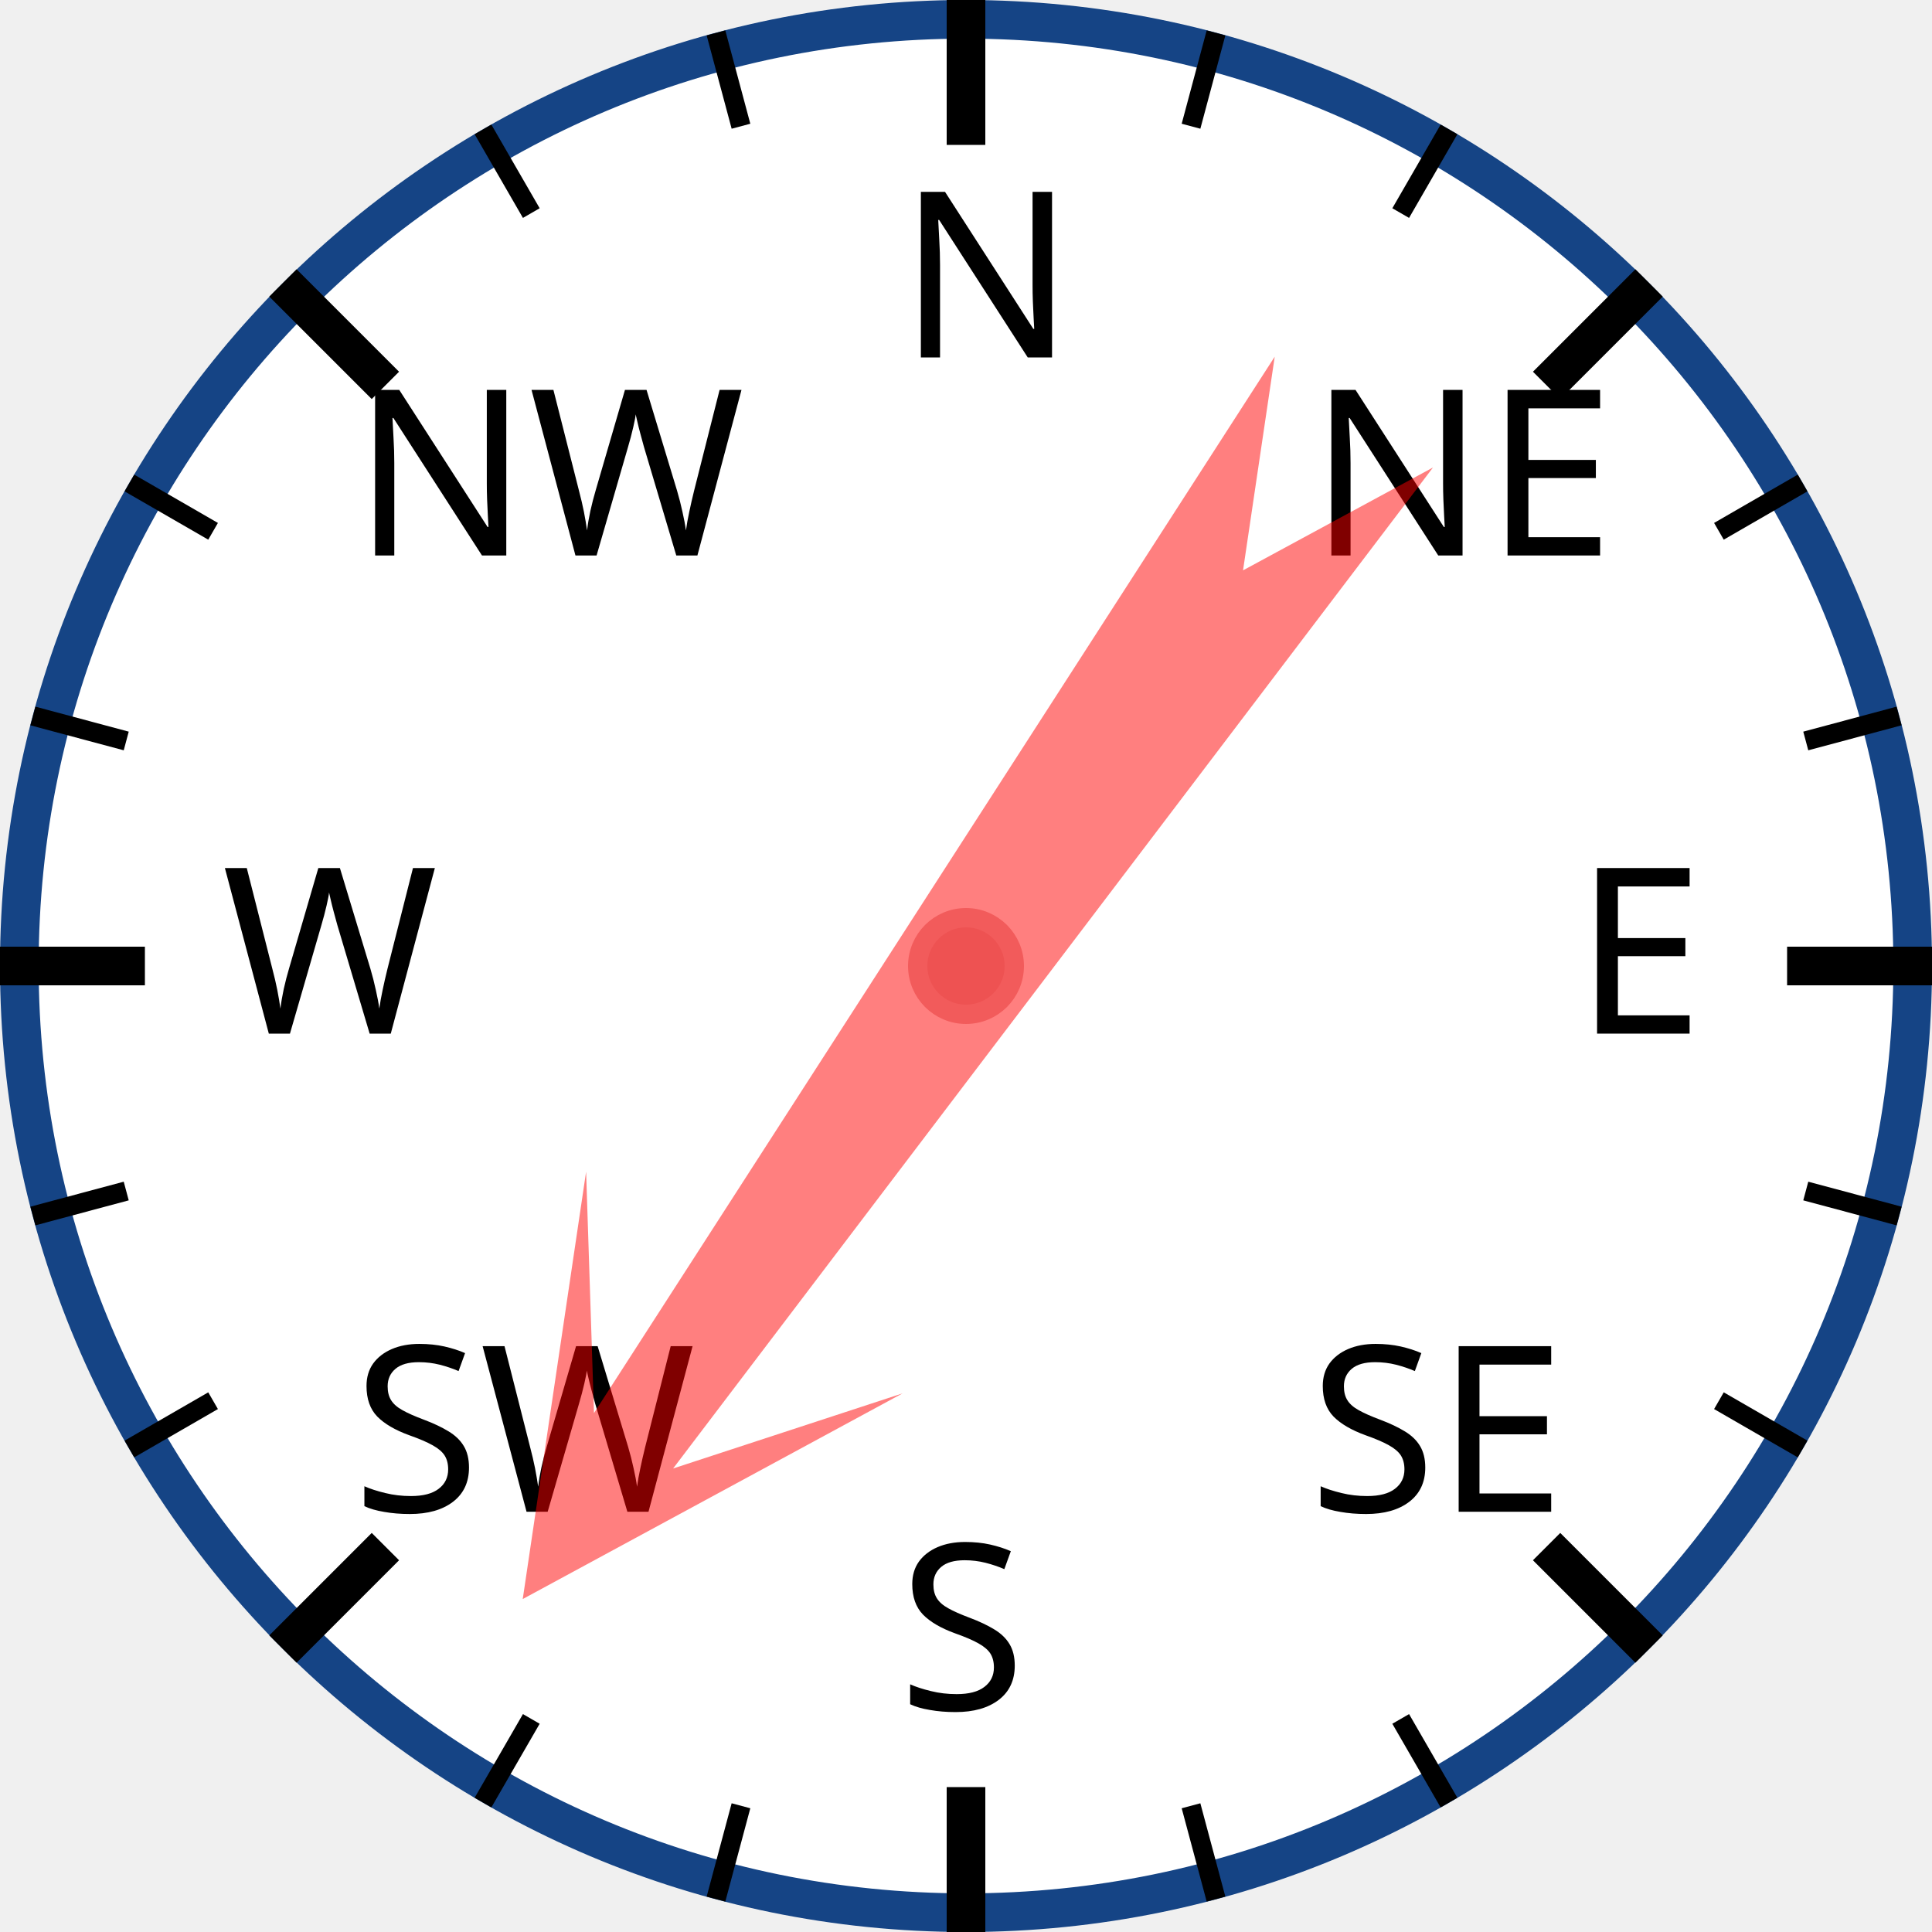
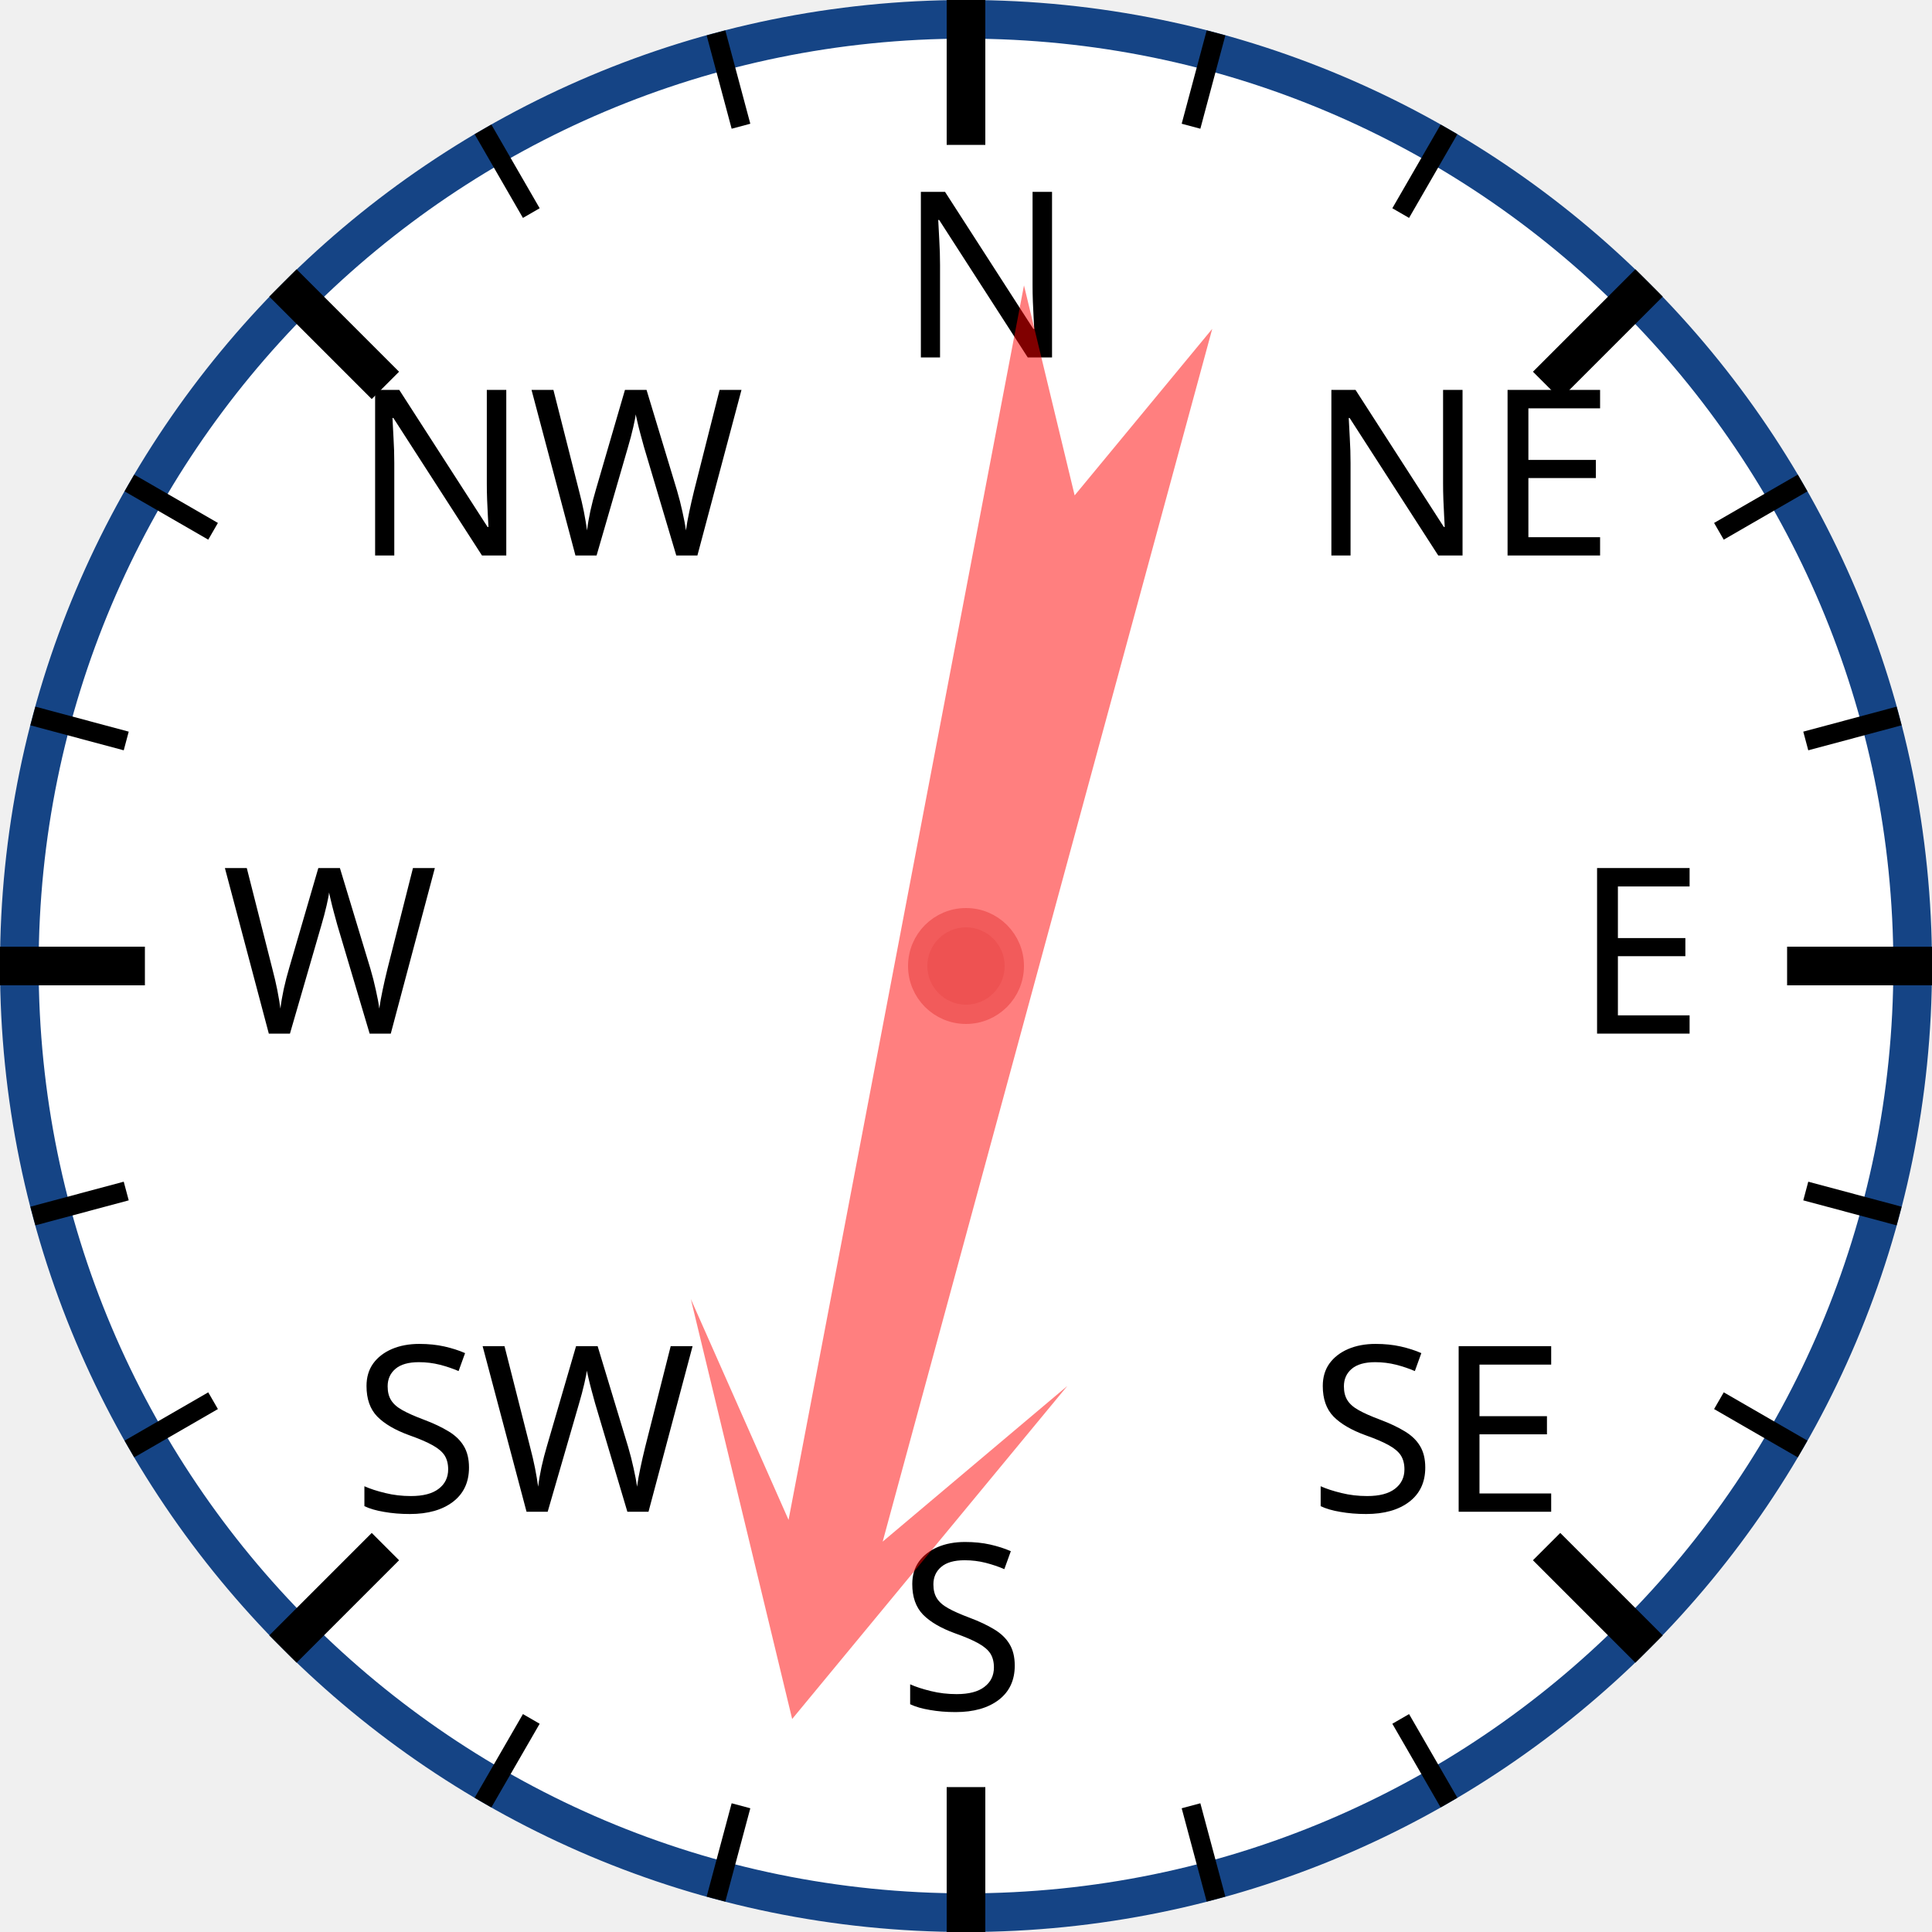
<svg xmlns="http://www.w3.org/2000/svg" width="120px" height="120px" viewBox="0 0 200 200">
  <circle cx="100" cy="100" r="98" style="fill: white; stroke: #154485; stroke-width: 4;" />
  <text x="93.0" y="37.0" style="font-family: sans-serif; font-size: 18pt;">N</text>
  <line x1="100.0" y1="0.0" x2="100.0" y2="15.0" style="stroke: black; stroke-width: 4;" />
  <line x1="74.118" y1="3.407" x2="76.706" y2="13.067" style="stroke: black; stroke-width: 2;" />
  <line x1="50" y1="13.397" x2="55" y2="22.058" style="stroke: black; stroke-width: 2;" />
  <text x="36.503" y="57.503" style="font-family: sans-serif; font-size: 18pt;">NW</text>
  <line x1="29.289" y1="29.289" x2="39.896" y2="39.896" style="stroke: black; stroke-width: 4;" />
  <line x1="13.397" y1="50" x2="22.058" y2="55" style="stroke: black; stroke-width: 2;" />
  <line x1="3.407" y1="74.118" x2="13.067" y2="76.706" style="stroke: black; stroke-width: 2;" />
  <text x="23.0" y="107.0" style="font-family: sans-serif; font-size: 18pt;">W</text>
  <line x1="0.0" y1="100.0" x2="15.0" y2="100.0" style="stroke: black; stroke-width: 4;" />
  <line x1="3.407" y1="125.882" x2="13.067" y2="123.294" style="stroke: black; stroke-width: 2;" />
  <line x1="13.397" y1="150" x2="22.058" y2="145" style="stroke: black; stroke-width: 2;" />
  <text x="36.503" y="156.497" style="font-family: sans-serif; font-size: 18pt;">SW</text>
  <line x1="29.289" y1="170.711" x2="39.896" y2="160.104" style="stroke: black; stroke-width: 4;" />
  <line x1="50" y1="186.603" x2="55" y2="177.942" style="stroke: black; stroke-width: 2;" />
  <line x1="74.118" y1="196.593" x2="76.706" y2="186.933" style="stroke: black; stroke-width: 2;" />
  <text x="93" y="177.0" style="font-family: sans-serif; font-size: 18pt;">S</text>
  <line x1="100" y1="200.0" x2="100" y2="185.0" style="stroke: black; stroke-width: 4;" />
  <line x1="125.882" y1="196.593" x2="123.294" y2="186.933" style="stroke: black; stroke-width: 2;" />
  <line x1="150.0" y1="186.603" x2="145.0" y2="177.942" style="stroke: black; stroke-width: 2;" />
  <text x="135.497" y="156.497" style="font-family: sans-serif; font-size: 18pt;">SE</text>
  <line x1="170.711" y1="170.711" x2="160.104" y2="160.104" style="stroke: black; stroke-width: 4;" />
  <line x1="186.603" y1="150" x2="177.942" y2="145" style="stroke: black; stroke-width: 2;" />
  <line x1="196.593" y1="125.882" x2="186.933" y2="123.294" style="stroke: black; stroke-width: 2;" />
  <text x="163.0" y="107" style="font-family: sans-serif; font-size: 18pt;">E</text>
  <line x1="200.0" y1="100" x2="185.0" y2="100" style="stroke: black; stroke-width: 4;" />
  <line x1="196.593" y1="74.118" x2="186.933" y2="76.706" style="stroke: black; stroke-width: 2;" />
  <line x1="186.603" y1="50" x2="177.942" y2="55" style="stroke: black; stroke-width: 2;" />
  <text x="135.497" y="57.503" style="font-family: sans-serif; font-size: 18pt;">NE</text>
  <line x1="170.711" y1="29.289" x2="160.104" y2="39.896" style="stroke: black; stroke-width: 4;" />
  <line x1="150" y1="13.397" x2="145" y2="22.058" style="stroke: black; stroke-width: 2;" />
  <line x1="125.882" y1="3.407" x2="123.294" y2="13.067" style="stroke: black; stroke-width: 2;" />
-   <polygon points="100 20 120 60 105 40 110 170 100 150 90 170 95 40 80 60" style="fill: red; fill-opacity: 0.5;" transform="rotate(215,100,100)" />
+   <polygon points="100 20 120 60 105 40 110 170 100 150 90 170 95 40 80 60" style="fill: red; fill-opacity: 0.5;" transform="rotate(193,100,100)" />
  <circle cx="100" cy="100" r="5" style="fill: #EE5252; stroke: #F25B5B; stroke-width: 2;" />
</svg>
